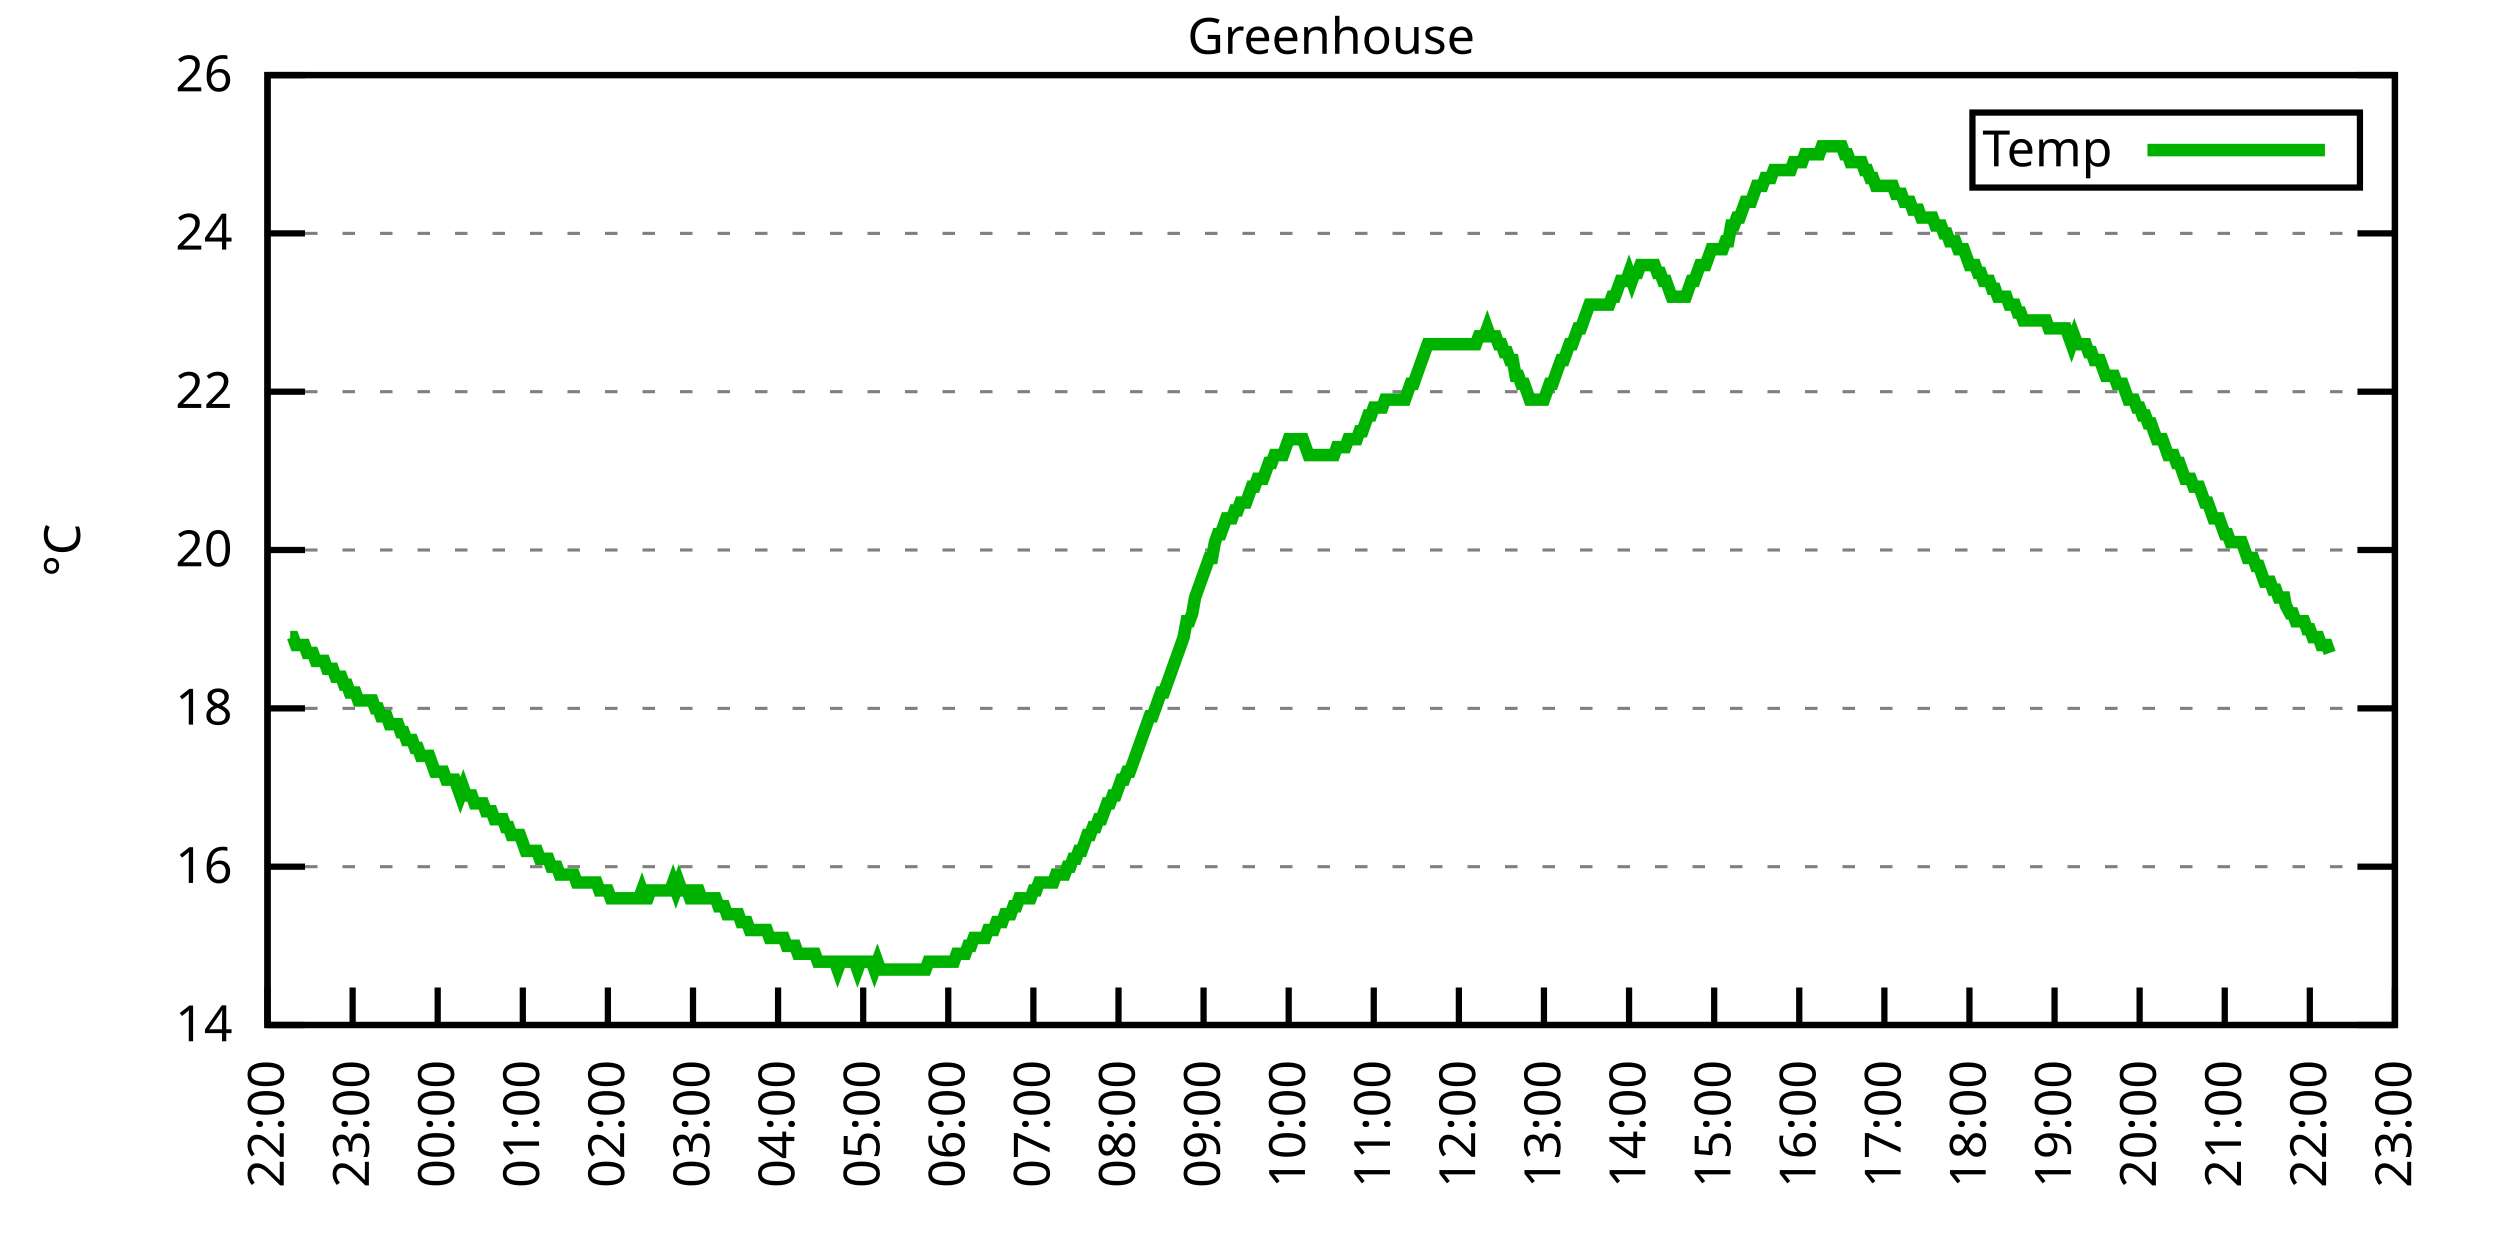
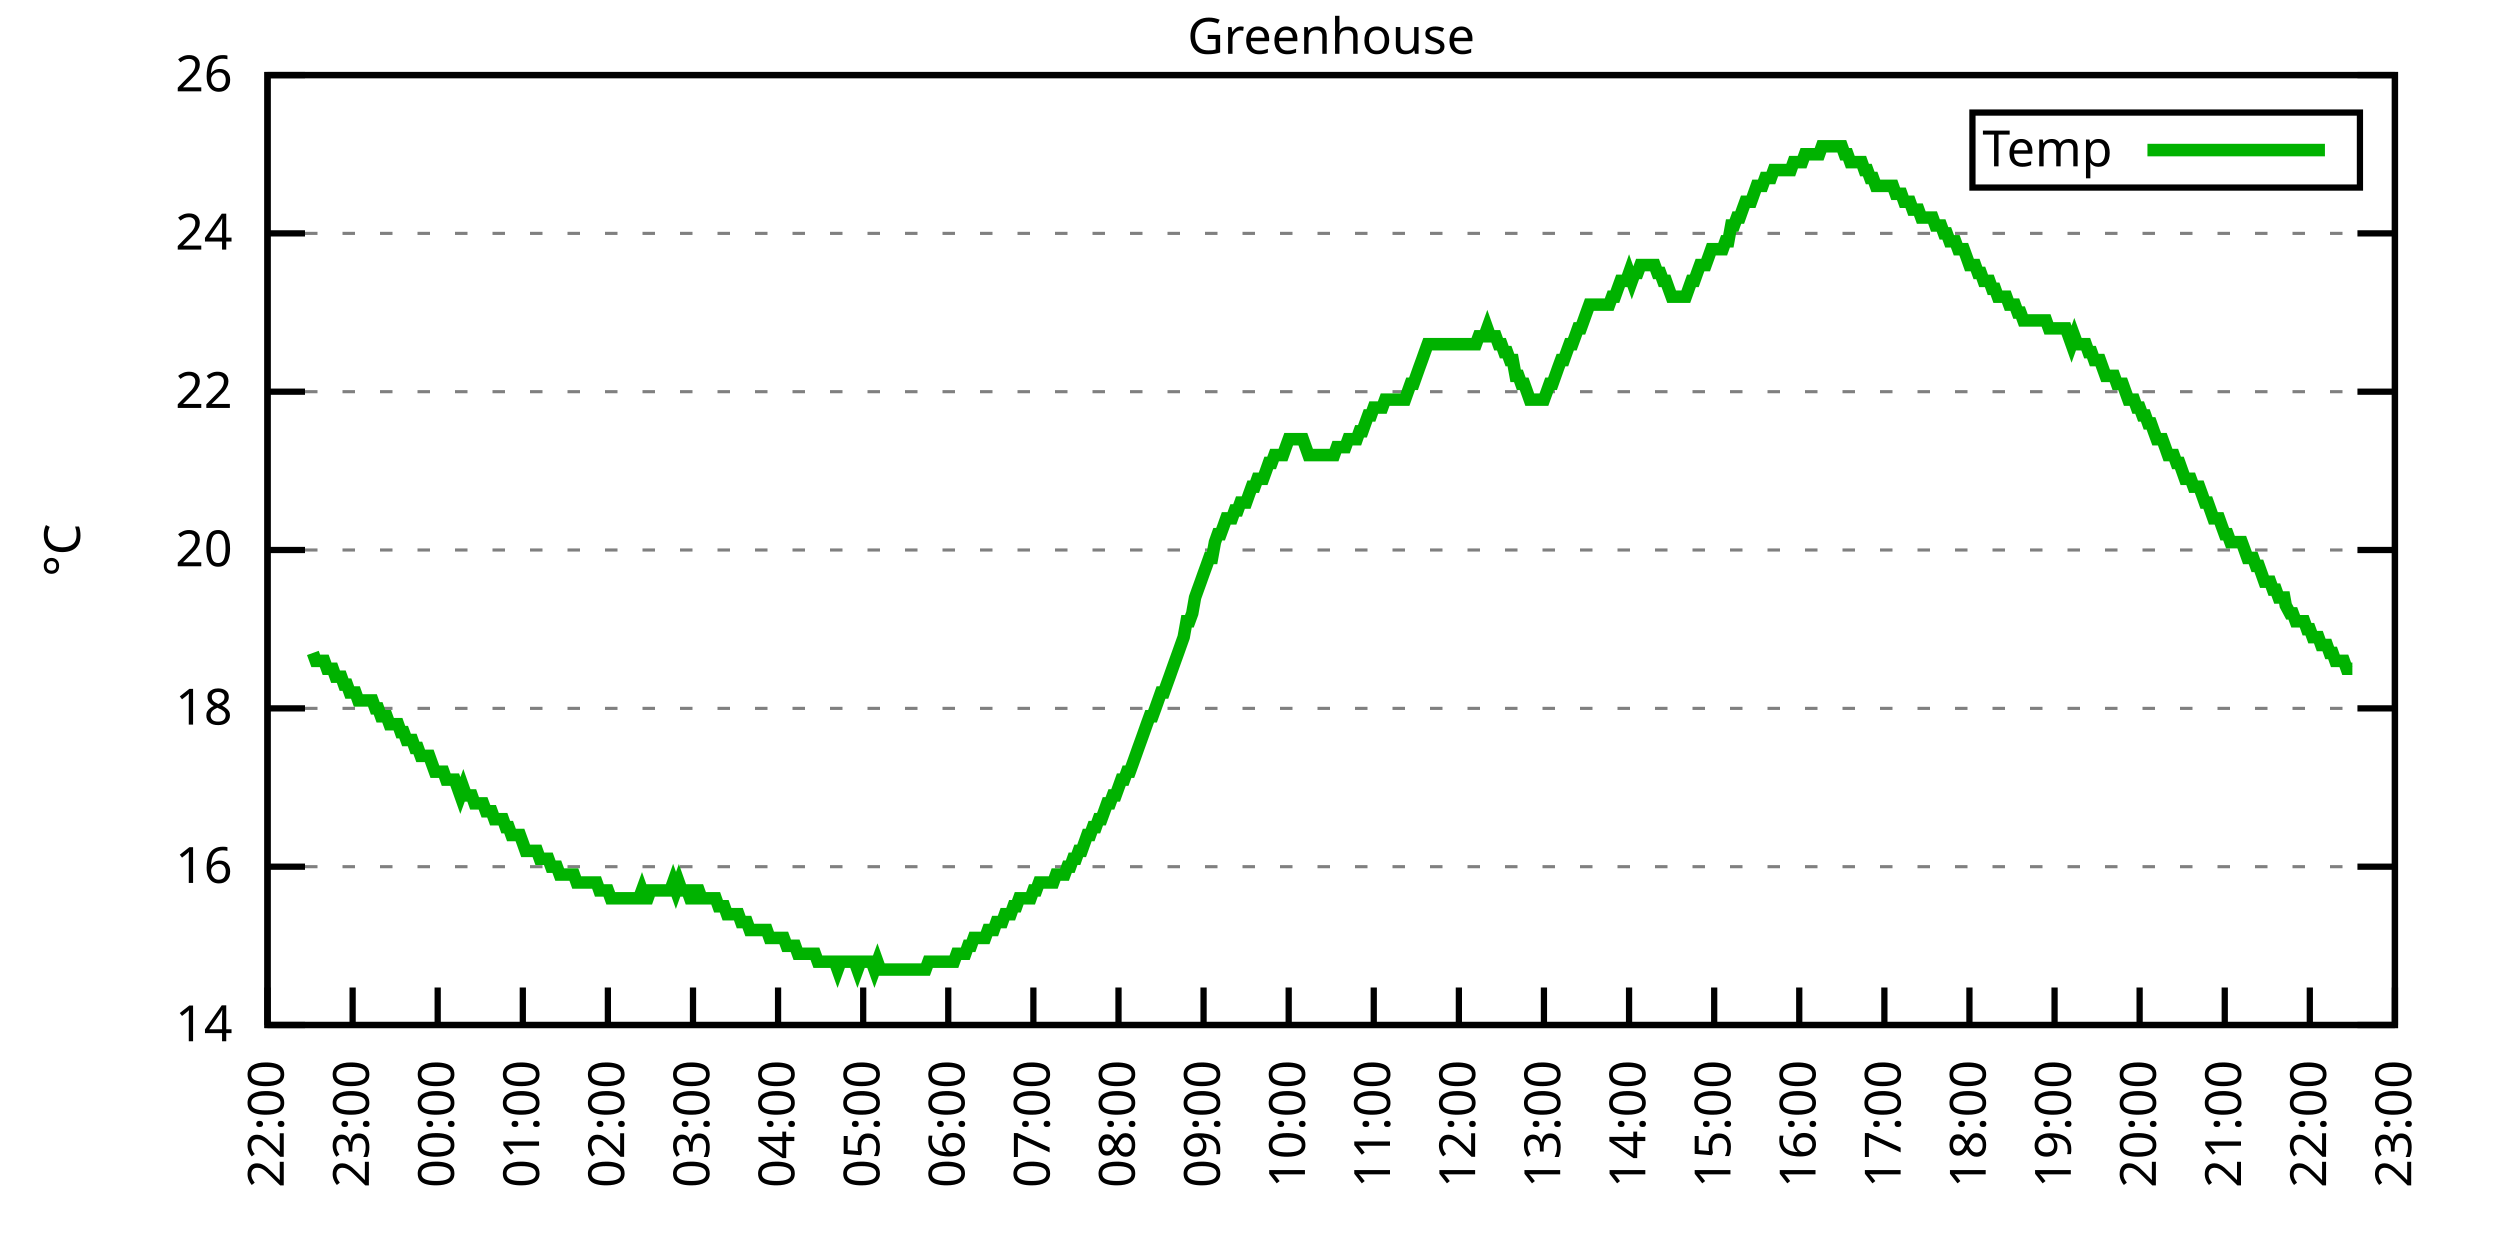
<svg xmlns="http://www.w3.org/2000/svg" xmlns:xlink="http://www.w3.org/1999/xlink" width="400" height="200" viewBox="0 0 400 200">
  <g id="gnuplot_canvas">
    <rect x="0" y="0" width="400" height="200" fill="none" />
    <defs>
      <circle id="gpDot" r="0.5" stroke-width="0.5" stroke="currentColor" />
      <path id="gpPt0" stroke-width="0.333" stroke="currentColor" d="M-1,0 h2 M0,-1 v2" />
      <path id="gpPt1" stroke-width="0.333" stroke="currentColor" d="M-1,-1 L1,1 M1,-1 L-1,1" />
      <path id="gpPt2" stroke-width="0.333" stroke="currentColor" d="M-1,0 L1,0 M0,-1 L0,1 M-1,-1 L1,1 M-1,1 L1,-1" />
      <rect id="gpPt3" stroke-width="0.333" stroke="currentColor" x="-1" y="-1" width="2" height="2" />
      <rect id="gpPt4" stroke-width="0.333" stroke="currentColor" fill="currentColor" x="-1" y="-1" width="2" height="2" />
      <circle id="gpPt5" stroke-width="0.333" stroke="currentColor" cx="0" cy="0" r="1" />
      <use xlink:href="#gpPt5" id="gpPt6" fill="currentColor" stroke="none" />
      <path id="gpPt7" stroke-width="0.333" stroke="currentColor" d="M0,-1.33 L-1.33,0.67 L1.33,0.67 z" />
      <use xlink:href="#gpPt7" id="gpPt8" fill="currentColor" stroke="none" />
      <use xlink:href="#gpPt7" id="gpPt9" stroke="currentColor" transform="rotate(180)" />
      <use xlink:href="#gpPt9" id="gpPt10" fill="currentColor" stroke="none" />
      <use xlink:href="#gpPt3" id="gpPt11" stroke="currentColor" transform="rotate(45)" />
      <use xlink:href="#gpPt11" id="gpPt12" fill="currentColor" stroke="none" />
      <path id="gpPt13" stroke-width="0.333" stroke="currentColor" d="M0,1.330 L1.265,0.411 L0.782,-1.067 L-0.782,-1.076 L-1.265,0.411 z" />
      <use xlink:href="#gpPt13" id="gpPt14" fill="currentColor" stroke="none" />
      <filter id="textbox" filterUnits="objectBoundingBox" x="0" y="0" height="1" width="1">
        <feFlood flood-color="white" flood-opacity="1" result="bgnd" />
        <feComposite in="SourceGraphic" in2="bgnd" operator="atop" />
      </filter>
      <filter id="greybox" filterUnits="objectBoundingBox" x="0" y="0" height="1" width="1">
        <feFlood flood-color="lightgrey" flood-opacity="1" result="grey" />
        <feComposite in="SourceGraphic" in2="grey" operator="atop" />
      </filter>
    </defs>
    <g fill="none" color="white" stroke="currentColor" stroke-width="1.00" stroke-linecap="butt" stroke-linejoin="miter">
</g>
    <g fill="none" color="black" stroke="currentColor" stroke-width="1.00" stroke-linecap="butt" stroke-linejoin="miter">
      <g stroke="none" shape-rendering="crispEdges">
        <polygon fill="rgb(255, 255, 255)" points="42.80,164.00 383.18,164.00 383.18,12.02 42.80,12.02 " />
      </g>
    </g>
    <g fill="none" color="black" stroke="currentColor" stroke-width="1.00" stroke-linecap="butt" stroke-linejoin="miter">
</g>
    <g fill="none" color="black" stroke="black" stroke-width="0.50" stroke-linecap="butt" stroke-linejoin="miter">
</g>
    <g fill="none" color="gray" stroke="currentColor" stroke-width="0.50" stroke-linecap="butt" stroke-linejoin="miter">
      <path stroke="gray" stroke-dasharray="2,4" class="gridline" d="M42.80,164.00 L383.19,164.00  " />
    </g>
    <g fill="none" color="gray" stroke="gray" stroke-width="1.00" stroke-linecap="butt" stroke-linejoin="miter">
</g>
    <g fill="none" color="black" stroke="currentColor" stroke-width="1.00" stroke-linecap="butt" stroke-linejoin="miter">
      <path stroke="black" d="M42.80,164.00 L48.80,164.00 M383.19,164.00 L377.19,164.00  " />
      <g transform="translate(37.20,166.60)" stroke="none" fill="black" font-family="Sans" font-size="8.00" text-anchor="end">
        <text>
          <tspan font-family="Sans"> 14</tspan>
        </text>
      </g>
    </g>
    <g fill="none" color="black" stroke="currentColor" stroke-width="1.00" stroke-linecap="butt" stroke-linejoin="miter">
</g>
    <g fill="none" color="black" stroke="black" stroke-width="0.50" stroke-linecap="butt" stroke-linejoin="miter">
</g>
    <g fill="none" color="gray" stroke="currentColor" stroke-width="0.50" stroke-linecap="butt" stroke-linejoin="miter">
      <path stroke="gray" stroke-dasharray="2,4" class="gridline" d="M42.80,138.67 L383.19,138.67  " />
    </g>
    <g fill="none" color="gray" stroke="gray" stroke-width="1.00" stroke-linecap="butt" stroke-linejoin="miter">
</g>
    <g fill="none" color="black" stroke="currentColor" stroke-width="1.00" stroke-linecap="butt" stroke-linejoin="miter">
      <path stroke="black" d="M42.80,138.67 L48.80,138.67 M383.19,138.67 L377.19,138.67  " />
      <g transform="translate(37.20,141.27)" stroke="none" fill="black" font-family="Sans" font-size="8.00" text-anchor="end">
        <text>
          <tspan font-family="Sans"> 16</tspan>
        </text>
      </g>
    </g>
    <g fill="none" color="black" stroke="currentColor" stroke-width="1.00" stroke-linecap="butt" stroke-linejoin="miter">
</g>
    <g fill="none" color="black" stroke="black" stroke-width="0.50" stroke-linecap="butt" stroke-linejoin="miter">
</g>
    <g fill="none" color="gray" stroke="currentColor" stroke-width="0.50" stroke-linecap="butt" stroke-linejoin="miter">
      <path stroke="gray" stroke-dasharray="2,4" class="gridline" d="M42.80,113.34 L383.19,113.34  " />
    </g>
    <g fill="none" color="gray" stroke="gray" stroke-width="1.00" stroke-linecap="butt" stroke-linejoin="miter">
</g>
    <g fill="none" color="black" stroke="currentColor" stroke-width="1.00" stroke-linecap="butt" stroke-linejoin="miter">
      <path stroke="black" d="M42.80,113.34 L48.80,113.34 M383.19,113.34 L377.19,113.34  " />
      <g transform="translate(37.20,115.94)" stroke="none" fill="black" font-family="Sans" font-size="8.00" text-anchor="end">
        <text>
          <tspan font-family="Sans"> 18</tspan>
        </text>
      </g>
    </g>
    <g fill="none" color="black" stroke="currentColor" stroke-width="1.00" stroke-linecap="butt" stroke-linejoin="miter">
</g>
    <g fill="none" color="black" stroke="black" stroke-width="0.50" stroke-linecap="butt" stroke-linejoin="miter">
</g>
    <g fill="none" color="gray" stroke="currentColor" stroke-width="0.50" stroke-linecap="butt" stroke-linejoin="miter">
      <path stroke="gray" stroke-dasharray="2,4" class="gridline" d="M42.80,88.00 L383.19,88.00  " />
    </g>
    <g fill="none" color="gray" stroke="gray" stroke-width="1.00" stroke-linecap="butt" stroke-linejoin="miter">
</g>
    <g fill="none" color="black" stroke="currentColor" stroke-width="1.00" stroke-linecap="butt" stroke-linejoin="miter">
      <path stroke="black" d="M42.80,88.00 L48.80,88.00 M383.19,88.00 L377.19,88.00  " />
      <g transform="translate(37.20,90.60)" stroke="none" fill="black" font-family="Sans" font-size="8.00" text-anchor="end">
        <text>
          <tspan font-family="Sans"> 20</tspan>
        </text>
      </g>
    </g>
    <g fill="none" color="black" stroke="currentColor" stroke-width="1.00" stroke-linecap="butt" stroke-linejoin="miter">
</g>
    <g fill="none" color="black" stroke="black" stroke-width="0.50" stroke-linecap="butt" stroke-linejoin="miter">
</g>
    <g fill="none" color="gray" stroke="currentColor" stroke-width="0.50" stroke-linecap="butt" stroke-linejoin="miter">
      <path stroke="gray" stroke-dasharray="2,4" class="gridline" d="M42.80,62.67 L383.19,62.67  " />
    </g>
    <g fill="none" color="gray" stroke="gray" stroke-width="1.00" stroke-linecap="butt" stroke-linejoin="miter">
</g>
    <g fill="none" color="black" stroke="currentColor" stroke-width="1.00" stroke-linecap="butt" stroke-linejoin="miter">
      <path stroke="black" d="M42.80,62.67 L48.80,62.67 M383.19,62.67 L377.19,62.67  " />
      <g transform="translate(37.20,65.27)" stroke="none" fill="black" font-family="Sans" font-size="8.00" text-anchor="end">
        <text>
          <tspan font-family="Sans"> 22</tspan>
        </text>
      </g>
    </g>
    <g fill="none" color="black" stroke="currentColor" stroke-width="1.00" stroke-linecap="butt" stroke-linejoin="miter">
</g>
    <g fill="none" color="black" stroke="black" stroke-width="0.50" stroke-linecap="butt" stroke-linejoin="miter">
</g>
    <g fill="none" color="gray" stroke="currentColor" stroke-width="0.50" stroke-linecap="butt" stroke-linejoin="miter">
      <path stroke="gray" stroke-dasharray="2,4" class="gridline" d="M42.80,37.34 L383.19,37.34  " />
    </g>
    <g fill="none" color="gray" stroke="gray" stroke-width="1.00" stroke-linecap="butt" stroke-linejoin="miter">
</g>
    <g fill="none" color="black" stroke="currentColor" stroke-width="1.00" stroke-linecap="butt" stroke-linejoin="miter">
      <path stroke="black" d="M42.80,37.34 L48.80,37.34 M383.19,37.34 L377.19,37.34  " />
      <g transform="translate(37.20,39.94)" stroke="none" fill="black" font-family="Sans" font-size="8.00" text-anchor="end">
        <text>
          <tspan font-family="Sans"> 24</tspan>
        </text>
      </g>
    </g>
    <g fill="none" color="black" stroke="currentColor" stroke-width="1.00" stroke-linecap="butt" stroke-linejoin="miter">
</g>
    <g fill="none" color="black" stroke="black" stroke-width="0.50" stroke-linecap="butt" stroke-linejoin="miter">
</g>
    <g fill="none" color="gray" stroke="currentColor" stroke-width="0.50" stroke-linecap="butt" stroke-linejoin="miter">
      <path stroke="gray" stroke-dasharray="2,4" class="gridline" d="M42.80,12.01 L383.19,12.01  " />
    </g>
    <g fill="none" color="gray" stroke="gray" stroke-width="1.00" stroke-linecap="butt" stroke-linejoin="miter">
</g>
    <g fill="none" color="black" stroke="currentColor" stroke-width="1.00" stroke-linecap="butt" stroke-linejoin="miter">
      <path stroke="black" d="M42.80,12.01 L48.80,12.01 M383.19,12.01 L377.19,12.01  " />
      <g transform="translate(37.20,14.61)" stroke="none" fill="black" font-family="Sans" font-size="8.00" text-anchor="end">
        <text>
          <tspan font-family="Sans"> 26</tspan>
        </text>
      </g>
    </g>
    <g fill="none" color="black" stroke="currentColor" stroke-width="1.00" stroke-linecap="butt" stroke-linejoin="miter">
      <path stroke="black" d="M42.80,164.00 L42.80,158.00  " />
      <g transform="translate(45.40,169.60) rotate(270.00)" stroke="none" fill="black" font-family="Sans" font-size="8.00" text-anchor="end">
        <text>
          <tspan font-family="Sans">22:00</tspan>
        </text>
      </g>
    </g>
    <g fill="none" color="black" stroke="currentColor" stroke-width="1.00" stroke-linecap="butt" stroke-linejoin="miter">
      <path stroke="black" d="M56.42,164.00 L56.42,158.00  " />
      <g transform="translate(59.02,169.60) rotate(270.00)" stroke="none" fill="black" font-family="Sans" font-size="8.00" text-anchor="end">
        <text>
          <tspan font-family="Sans">23:00</tspan>
        </text>
      </g>
    </g>
    <g fill="none" color="black" stroke="currentColor" stroke-width="1.00" stroke-linecap="butt" stroke-linejoin="miter">
      <path stroke="black" d="M70.03,164.00 L70.03,158.00  " />
      <g transform="translate(72.63,169.60) rotate(270.00)" stroke="none" fill="black" font-family="Sans" font-size="8.00" text-anchor="end">
        <text>
          <tspan font-family="Sans">00:00</tspan>
        </text>
      </g>
    </g>
    <g fill="none" color="black" stroke="currentColor" stroke-width="1.00" stroke-linecap="butt" stroke-linejoin="miter">
      <path stroke="black" d="M83.65,164.00 L83.65,158.00  " />
      <g transform="translate(86.25,169.60) rotate(270.00)" stroke="none" fill="black" font-family="Sans" font-size="8.00" text-anchor="end">
        <text>
          <tspan font-family="Sans">01:00</tspan>
        </text>
      </g>
    </g>
    <g fill="none" color="black" stroke="currentColor" stroke-width="1.00" stroke-linecap="butt" stroke-linejoin="miter">
      <path stroke="black" d="M97.26,164.00 L97.26,158.00  " />
      <g transform="translate(99.86,169.60) rotate(270.00)" stroke="none" fill="black" font-family="Sans" font-size="8.00" text-anchor="end">
        <text>
          <tspan font-family="Sans">02:00</tspan>
        </text>
      </g>
    </g>
    <g fill="none" color="black" stroke="currentColor" stroke-width="1.00" stroke-linecap="butt" stroke-linejoin="miter">
      <path stroke="black" d="M110.88,164.00 L110.88,158.00  " />
      <g transform="translate(113.48,169.60) rotate(270.00)" stroke="none" fill="black" font-family="Sans" font-size="8.00" text-anchor="end">
        <text>
          <tspan font-family="Sans">03:00</tspan>
        </text>
      </g>
    </g>
    <g fill="none" color="black" stroke="currentColor" stroke-width="1.00" stroke-linecap="butt" stroke-linejoin="miter">
      <path stroke="black" d="M124.49,164.00 L124.49,158.00  " />
      <g transform="translate(127.09,169.60) rotate(270.00)" stroke="none" fill="black" font-family="Sans" font-size="8.00" text-anchor="end">
        <text>
          <tspan font-family="Sans">04:00</tspan>
        </text>
      </g>
    </g>
    <g fill="none" color="black" stroke="currentColor" stroke-width="1.00" stroke-linecap="butt" stroke-linejoin="miter">
      <path stroke="black" d="M138.11,164.00 L138.11,158.00  " />
      <g transform="translate(140.71,169.60) rotate(270.00)" stroke="none" fill="black" font-family="Sans" font-size="8.00" text-anchor="end">
        <text>
          <tspan font-family="Sans">05:00</tspan>
        </text>
      </g>
    </g>
    <g fill="none" color="black" stroke="currentColor" stroke-width="1.00" stroke-linecap="butt" stroke-linejoin="miter">
      <path stroke="black" d="M151.72,164.00 L151.72,158.00  " />
      <g transform="translate(154.32,169.60) rotate(270.00)" stroke="none" fill="black" font-family="Sans" font-size="8.00" text-anchor="end">
        <text>
          <tspan font-family="Sans">06:00</tspan>
        </text>
      </g>
    </g>
    <g fill="none" color="black" stroke="currentColor" stroke-width="1.00" stroke-linecap="butt" stroke-linejoin="miter">
      <path stroke="black" d="M165.34,164.00 L165.34,158.00  " />
      <g transform="translate(167.94,169.60) rotate(270.00)" stroke="none" fill="black" font-family="Sans" font-size="8.00" text-anchor="end">
        <text>
          <tspan font-family="Sans">07:00</tspan>
        </text>
      </g>
    </g>
    <g fill="none" color="black" stroke="currentColor" stroke-width="1.00" stroke-linecap="butt" stroke-linejoin="miter">
      <path stroke="black" d="M178.96,164.00 L178.96,158.00  " />
      <g transform="translate(181.56,169.60) rotate(270.00)" stroke="none" fill="black" font-family="Sans" font-size="8.00" text-anchor="end">
        <text>
          <tspan font-family="Sans">08:00</tspan>
        </text>
      </g>
    </g>
    <g fill="none" color="black" stroke="currentColor" stroke-width="1.00" stroke-linecap="butt" stroke-linejoin="miter">
      <path stroke="black" d="M192.57,164.00 L192.57,158.00  " />
      <g transform="translate(195.17,169.60) rotate(270.00)" stroke="none" fill="black" font-family="Sans" font-size="8.00" text-anchor="end">
        <text>
          <tspan font-family="Sans">09:00</tspan>
        </text>
      </g>
    </g>
    <g fill="none" color="black" stroke="currentColor" stroke-width="1.00" stroke-linecap="butt" stroke-linejoin="miter">
      <path stroke="black" d="M206.19,164.00 L206.19,158.00  " />
      <g transform="translate(208.79,169.60) rotate(270.00)" stroke="none" fill="black" font-family="Sans" font-size="8.00" text-anchor="end">
        <text>
          <tspan font-family="Sans">10:00</tspan>
        </text>
      </g>
    </g>
    <g fill="none" color="black" stroke="currentColor" stroke-width="1.00" stroke-linecap="butt" stroke-linejoin="miter">
      <path stroke="black" d="M219.80,164.00 L219.80,158.00  " />
      <g transform="translate(222.40,169.60) rotate(270.00)" stroke="none" fill="black" font-family="Sans" font-size="8.00" text-anchor="end">
        <text>
          <tspan font-family="Sans">11:00</tspan>
        </text>
      </g>
    </g>
    <g fill="none" color="black" stroke="currentColor" stroke-width="1.00" stroke-linecap="butt" stroke-linejoin="miter">
      <path stroke="black" d="M233.42,164.00 L233.42,158.00  " />
      <g transform="translate(236.02,169.60) rotate(270.00)" stroke="none" fill="black" font-family="Sans" font-size="8.00" text-anchor="end">
        <text>
          <tspan font-family="Sans">12:00</tspan>
        </text>
      </g>
    </g>
    <g fill="none" color="black" stroke="currentColor" stroke-width="1.00" stroke-linecap="butt" stroke-linejoin="miter">
      <path stroke="black" d="M247.03,164.00 L247.03,158.00  " />
      <g transform="translate(249.63,169.60) rotate(270.00)" stroke="none" fill="black" font-family="Sans" font-size="8.00" text-anchor="end">
        <text>
          <tspan font-family="Sans">13:00</tspan>
        </text>
      </g>
    </g>
    <g fill="none" color="black" stroke="currentColor" stroke-width="1.00" stroke-linecap="butt" stroke-linejoin="miter">
      <path stroke="black" d="M260.65,164.00 L260.65,158.00  " />
      <g transform="translate(263.25,169.60) rotate(270.00)" stroke="none" fill="black" font-family="Sans" font-size="8.00" text-anchor="end">
        <text>
          <tspan font-family="Sans">14:00</tspan>
        </text>
      </g>
    </g>
    <g fill="none" color="black" stroke="currentColor" stroke-width="1.00" stroke-linecap="butt" stroke-linejoin="miter">
      <path stroke="black" d="M274.27,164.00 L274.27,158.00  " />
      <g transform="translate(276.87,169.60) rotate(270.00)" stroke="none" fill="black" font-family="Sans" font-size="8.00" text-anchor="end">
        <text>
          <tspan font-family="Sans">15:00</tspan>
        </text>
      </g>
    </g>
    <g fill="none" color="black" stroke="currentColor" stroke-width="1.00" stroke-linecap="butt" stroke-linejoin="miter">
      <path stroke="black" d="M287.88,164.00 L287.88,158.00  " />
      <g transform="translate(290.48,169.60) rotate(270.00)" stroke="none" fill="black" font-family="Sans" font-size="8.00" text-anchor="end">
        <text>
          <tspan font-family="Sans">16:00</tspan>
        </text>
      </g>
    </g>
    <g fill="none" color="black" stroke="currentColor" stroke-width="1.00" stroke-linecap="butt" stroke-linejoin="miter">
      <path stroke="black" d="M301.50,164.00 L301.50,158.00  " />
      <g transform="translate(304.10,169.60) rotate(270.00)" stroke="none" fill="black" font-family="Sans" font-size="8.00" text-anchor="end">
        <text>
          <tspan font-family="Sans">17:00</tspan>
        </text>
      </g>
    </g>
    <g fill="none" color="black" stroke="currentColor" stroke-width="1.00" stroke-linecap="butt" stroke-linejoin="miter">
      <path stroke="black" d="M315.11,164.00 L315.11,158.00  " />
      <g transform="translate(317.71,169.60) rotate(270.00)" stroke="none" fill="black" font-family="Sans" font-size="8.00" text-anchor="end">
        <text>
          <tspan font-family="Sans">18:00</tspan>
        </text>
      </g>
    </g>
    <g fill="none" color="black" stroke="currentColor" stroke-width="1.00" stroke-linecap="butt" stroke-linejoin="miter">
      <path stroke="black" d="M328.73,164.00 L328.73,158.00  " />
      <g transform="translate(331.33,169.60) rotate(270.00)" stroke="none" fill="black" font-family="Sans" font-size="8.00" text-anchor="end">
        <text>
          <tspan font-family="Sans">19:00</tspan>
        </text>
      </g>
    </g>
    <g fill="none" color="black" stroke="currentColor" stroke-width="1.00" stroke-linecap="butt" stroke-linejoin="miter">
      <path stroke="black" d="M342.34,164.00 L342.34,158.00  " />
      <g transform="translate(344.94,169.60) rotate(270.00)" stroke="none" fill="black" font-family="Sans" font-size="8.00" text-anchor="end">
        <text>
          <tspan font-family="Sans">20:00</tspan>
        </text>
      </g>
    </g>
    <g fill="none" color="black" stroke="currentColor" stroke-width="1.00" stroke-linecap="butt" stroke-linejoin="miter">
      <path stroke="black" d="M355.96,164.00 L355.96,158.00  " />
      <g transform="translate(358.56,169.60) rotate(270.00)" stroke="none" fill="black" font-family="Sans" font-size="8.00" text-anchor="end">
        <text>
          <tspan font-family="Sans">21:00</tspan>
        </text>
      </g>
    </g>
    <g fill="none" color="black" stroke="currentColor" stroke-width="1.00" stroke-linecap="butt" stroke-linejoin="miter">
      <path stroke="black" d="M369.57,164.00 L369.57,158.00  " />
      <g transform="translate(372.17,169.60) rotate(270.00)" stroke="none" fill="black" font-family="Sans" font-size="8.00" text-anchor="end">
        <text>
          <tspan font-family="Sans">22:00</tspan>
        </text>
      </g>
    </g>
    <g fill="none" color="black" stroke="currentColor" stroke-width="1.00" stroke-linecap="butt" stroke-linejoin="miter">
      <path stroke="black" d="M383.19,164.00 L383.19,158.00  " />
      <g transform="translate(385.79,169.60) rotate(270.00)" stroke="none" fill="black" font-family="Sans" font-size="8.00" text-anchor="end">
        <text>
          <tspan font-family="Sans">23:00</tspan>
        </text>
      </g>
    </g>
    <g fill="none" color="black" stroke="currentColor" stroke-width="1.00" stroke-linecap="butt" stroke-linejoin="miter">
</g>
    <g fill="none" color="black" stroke="currentColor" stroke-width="1.00" stroke-linecap="butt" stroke-linejoin="miter">
      <path stroke="black" d="M42.80,12.01 L42.80,164.00 L383.19,164.00 L383.19,12.01 L42.80,12.01 Z  " />
    </g>
    <g fill="none" color="black" stroke="currentColor" stroke-width="1.00" stroke-linecap="butt" stroke-linejoin="miter">
</g>
    <g fill="none" color="black" stroke="currentColor" stroke-width="1.00" stroke-linecap="butt" stroke-linejoin="miter">
      <path stroke="black" d="M315.59,30.01 L315.59,18.01 L377.59,18.01 L377.59,30.01 L315.59,30.01 Z  " />
    </g>
    <g id="Greenhouse_plot_1">
      <g fill="none" color="white" stroke="black" stroke-width="2.00" stroke-linecap="butt" stroke-linejoin="miter">
</g>
      <g fill="none" color="black" stroke="currentColor" stroke-width="2.00" stroke-linecap="butt" stroke-linejoin="miter">
        <g transform="translate(337.99,26.61)" stroke="none" fill="black" font-family="Sans" font-size="8.00" text-anchor="end">
          <text>
            <tspan font-family="Sans">Temp</tspan>
          </text>
        </g>
      </g>
      <g fill="none" color="black" stroke="currentColor" stroke-width="2.00" stroke-linecap="butt" stroke-linejoin="miter">
-         <path stroke="rgb(  0, 178,   0)" d="M343.59,24.01 L371.99,24.01 M46.43,101.94 L46.88,101.94 L47.34,103.20 L47.79,103.20 L48.25,103.20 L48.70,103.20   L49.15,104.47 L49.61,104.47 L50.06,104.47 L50.52,105.74 L50.97,105.74 L51.42,105.74 L51.88,105.74 L52.33,107.00   L52.78,107.00 L53.24,107.00 L53.69,108.27 L54.15,108.27 L54.60,108.27 L55.05,109.54 L55.51,109.54 L55.96,110.80   L56.42,110.80 L56.87,110.80 L57.32,112.07 L57.78,112.07 L58.23,112.07 L58.68,112.07 L59.14,112.07 L59.59,112.07   L60.05,113.34 L60.50,113.34 L60.95,114.60 L61.41,114.60 L61.86,114.60 L62.32,115.87 L62.77,115.87 L63.22,115.87   L63.68,115.87 L64.13,117.14 L64.58,117.14 L65.04,118.40 L65.49,118.40 L65.95,118.40 L66.40,119.67 L66.85,119.67   L67.31,120.94 L67.76,120.94 L68.22,120.94 L68.67,120.94 L69.12,122.20 L69.58,123.47 L70.03,123.47 L70.49,123.47   L70.94,123.47 L71.39,124.74 L71.85,124.74 L72.30,124.74 L72.75,124.74 L73.21,126.00 L73.66,127.27 L74.12,126.00   L74.57,127.27 L75.02,127.27 L75.48,127.27 L75.93,128.54 L76.39,128.54 L76.84,128.54 L77.29,128.54 L77.75,129.80   L78.20,129.80 L78.65,129.80 L79.11,131.07 L79.56,131.07 L80.02,131.07 L80.47,131.07 L80.92,132.34 L81.38,132.34   L81.83,133.60 L82.29,133.60 L82.74,133.60 L83.19,133.60 L83.65,134.87 L84.10,136.14 L84.55,136.14 L85.01,136.14   L85.46,136.14 L85.92,136.14 L86.37,137.40 L86.82,137.40 L87.28,137.40 L87.73,137.40 L88.19,138.67 L88.64,138.67   L89.09,138.67 L89.55,139.93 L90.00,139.93 L90.45,139.93 L90.91,139.93 L91.36,139.93 L91.82,139.93 L92.27,141.20   L92.72,141.20 L93.18,141.20 L93.63,141.20 L94.09,141.20 L94.54,141.20 L94.99,141.20 L95.45,141.20 L95.90,142.47   L96.35,142.47 L96.81,142.47 L97.26,142.47 L97.72,143.73 L98.17,143.73 L98.62,143.73 L99.08,143.73 L99.53,143.73   L99.99,143.73 L100.44,143.73 L100.89,143.73 L101.35,143.73 L101.80,143.73 L102.25,143.73 L102.71,142.47 L103.16,143.73   L103.62,143.73 L104.07,142.47 L104.52,142.47 L104.98,142.47 L105.43,142.47 L105.89,142.47 L106.34,142.47 L106.79,142.47   L107.25,142.47 L107.70,141.20 L108.15,142.47 L108.61,141.20 L109.06,142.47 L109.52,142.47 L109.97,142.47 L110.42,143.73   L110.88,143.73 L111.33,142.47 L111.79,142.47 L112.24,143.73 L112.69,143.73 L113.15,143.73 L113.60,143.73 L114.05,143.73   L114.51,143.73 L114.96,145.00 L115.42,145.00 L115.87,145.00 L116.32,146.27 L116.78,146.27 L117.23,146.27 L117.69,146.27   L118.14,146.27 L118.59,147.53 L119.05,147.53 L119.50,147.53 L119.96,148.80 L120.41,148.80 L120.86,148.80 L121.32,148.80   L121.77,148.80 L122.22,148.80 L122.68,148.80 L123.13,150.07 L123.59,150.07 L124.04,150.07 L124.49,150.07 L124.95,150.07   L125.40,150.07 L125.86,151.33 L126.31,151.33 L126.76,151.33 L127.22,151.33 L127.67,152.60 L128.12,152.60 L128.58,152.60   L129.03,152.60 L129.49,152.60 L129.94,152.60 L130.39,152.60 L130.85,153.87 L131.30,153.87 L131.76,153.87 L132.21,153.87   L132.66,153.87 L133.12,153.87 L133.57,153.87 L134.02,155.13 L134.48,153.87 L134.93,153.87 L135.39,153.87 L135.84,153.87   L136.29,153.87 L136.75,153.87 L137.20,155.13 L137.66,153.87 L138.11,153.87 L138.56,153.87 L139.02,153.87 L139.47,153.87   L139.92,155.13 L140.38,153.87 L140.83,155.13 L141.29,155.13 L141.74,155.13 L142.19,155.13 L142.65,155.13 L143.10,155.13   L143.56,155.13 L144.01,155.13 L144.46,155.13 L144.92,155.13 L145.37,155.13 L145.82,155.13 L146.28,155.13 L146.73,155.13   L147.19,155.13 L147.64,155.13 L148.09,155.13 L148.55,153.87 L149.00,153.87 L149.46,153.87 L149.91,153.87 L150.36,153.87   L150.82,153.87 L151.27,153.87 L151.72,153.87 L152.18,153.87 L152.63,153.87 L153.09,152.60 L153.54,152.60 L153.99,152.60   L154.45,152.60 L154.90,151.33 L155.36,151.33 L155.81,150.07 L156.26,150.07 L156.72,150.07 L157.17,150.07 L157.62,150.07   L158.08,148.80 L158.53,148.80 L158.99,148.80 L159.44,147.53 L159.89,147.53 L160.35,147.53 L160.80,146.27 L161.26,146.27   L161.71,146.27 L162.16,145.00 L162.62,145.00 L163.07,143.73 L163.52,143.73 L163.98,143.73 L164.43,143.73 L164.89,143.73   L165.34,142.47 L165.79,142.47 L166.25,141.20 L166.70,141.20 L167.16,141.20 L167.61,141.20 L168.06,141.20 L168.52,141.20   L168.97,139.93 L169.43,139.93 L169.88,139.93 L170.33,139.93 L170.79,138.67 L171.24,138.67 L171.69,137.40 L172.15,137.40   L172.60,136.14 L173.06,136.14 L173.51,134.87 L173.96,133.60 L174.42,133.60 L174.87,132.34 L175.33,132.34 L175.78,131.07   L176.23,131.07 L176.69,129.80 L177.14,128.54 L177.59,128.54 L178.05,127.27 L178.50,127.27 L178.96,126.00 L179.41,124.74   L179.86,124.74 L180.32,123.47 L180.77,123.47 L181.23,122.20 L181.68,120.94 L182.13,119.67 L182.59,118.40 L183.04,117.14   L183.49,115.87 L183.95,114.60 L184.40,114.60 L184.86,113.34 L185.31,112.07 L185.76,110.80 L186.22,110.80 L186.67,109.54   L187.13,108.27 L187.58,107.00 L188.03,105.74 L188.49,104.47 L188.94,103.20 L189.39,101.94 L189.85,99.40 L190.30,99.40   L190.76,98.14 L191.21,95.60 L191.66,94.34 L192.12,93.07 L192.57,91.80 L193.03,90.54 L193.48,89.27 L193.93,89.27   L194.39,86.74 L194.84,85.47 L195.29,85.47 L195.75,84.21 L196.20,82.94 L196.66,82.94 L197.11,82.94 L197.56,81.67   L198.02,81.67 L198.47,80.41 L198.93,80.41 L199.38,80.41 L199.83,79.14 L200.29,77.87 L200.74,77.87 L201.19,76.61   L201.65,76.61 L202.10,76.61 L202.56,75.34 L203.01,74.07 L203.46,74.07 L203.92,72.81 L204.37,72.81 L204.83,72.81   L205.28,72.81 L205.73,71.54 L206.19,70.27 L206.64,70.27 L207.09,70.27 L207.55,70.27 L208.00,70.27 L208.46,70.27   L208.91,71.54 L209.36,72.81 L209.82,72.81 L210.27,72.81 L210.73,72.81 L211.18,72.81 L211.63,72.81 L212.09,72.81   L212.54,72.81 L213.00,72.81 L213.45,72.81 L213.90,71.54 L214.36,71.54 L214.81,71.54 L215.26,71.54 L215.72,70.27   L216.17,70.27 L216.63,70.27 L217.08,70.27 L217.53,69.01 L217.99,69.01 L218.44,67.74 L218.90,66.47 L219.35,66.47   L219.80,65.21 L220.26,65.21 L220.71,65.21 L221.16,65.21 L221.62,63.94 L222.07,63.94 L222.53,63.94 L222.98,63.94   L223.43,63.94 L223.89,63.94 L224.34,63.94 L224.80,63.94 L225.25,62.67 L225.70,61.41 L226.16,61.41 L226.61,60.14   L227.06,58.87 L227.52,57.61 L227.97,56.34 L228.43,55.07 L228.88,55.07 L229.33,55.07 L229.79,55.07 L230.24,55.07   L230.70,55.07 L231.15,55.07 L231.60,55.07 L232.06,55.07 L232.51,55.07 L232.96,55.07 L233.42,55.07 L233.87,55.07   L234.33,55.07 L234.78,55.07 L235.23,55.07 L235.69,55.07 L236.14,55.07 L236.60,53.81 L237.05,53.81 L237.50,53.81   L237.96,52.54 L238.41,53.81 L238.86,53.81 L239.32,53.81 L239.77,55.07 L240.23,55.07 L240.68,56.34 L241.13,56.34   L241.59,57.61 L242.04,57.61 L242.50,60.14 L242.95,60.14 L243.40,61.41 L243.86,61.41 L244.31,62.67 L244.76,63.94   L245.22,63.94 L245.67,63.94 L246.13,63.94 L246.58,63.94 L247.03,63.94 L247.49,62.67 L247.94,61.41 L248.40,61.41   L248.85,60.14 L249.30,58.87 L249.76,57.61 L250.21,57.61 L250.66,56.34 L251.12,55.07 L251.57,55.07 L252.03,53.81   L252.48,52.54 L252.93,52.54 L253.39,51.27 L253.84,50.01 L254.30,48.74 L254.75,48.74 L255.20,48.74 L255.66,48.74   L256.11,48.74 L256.56,48.74 L257.02,48.74 L257.47,48.74 L257.93,47.47 L258.38,47.47 L258.83,46.21 L259.29,44.94   L259.74,44.94 L260.20,44.94 L260.65,43.67 L261.10,44.94 L261.56,43.67 L262.01,43.67 L262.47,42.41 L262.92,42.41   L263.37,42.41 L263.83,42.41 L264.28,42.41 L264.73,42.41 L265.19,43.67 L265.64,43.67 L266.10,44.94 L266.55,44.94   L267.00,46.21 L267.46,47.47 L267.91,47.47 L268.37,47.47 L268.82,47.47 L269.27,47.47 L269.73,47.47 L270.18,46.21   L270.63,44.94 L271.09,44.94 L271.54,43.67 L272.00,42.41 L272.45,42.41 L272.90,42.41 L273.36,41.14 L273.81,39.87   L274.27,39.87 L274.72,39.87 L275.17,39.87 L275.63,39.87 L276.08,38.61 L276.53,38.61 L276.99,36.08 L277.44,36.08   L277.90,34.81 L278.35,34.81 L278.80,33.54 L279.26,32.28 L279.71,32.28 L280.17,32.28 L280.62,31.01 L281.07,29.74   L281.53,29.74 L281.98,29.74 L282.43,28.48 L282.89,28.48 L283.34,28.48 L283.80,27.21 L284.25,27.21 L284.70,27.21   L285.16,27.21 L285.61,27.21 L286.07,27.21 L286.52,27.21 L286.97,25.94 L287.43,25.94 L287.88,25.94 L288.33,25.94   L288.79,24.68 L289.24,24.68 L289.70,24.68 L290.15,24.68 L290.60,24.68 L291.06,24.68 L291.51,23.41 L291.97,23.41   L292.42,23.41 L292.87,23.41 L293.33,23.41 L293.78,23.41 L294.23,23.41 L294.69,23.41 L295.14,24.68 L295.60,24.68   L296.05,25.94 L296.50,25.94 L296.96,25.94 L297.41,25.94 L297.87,25.94 L298.32,27.21 L298.77,27.21 L299.23,28.48   L299.68,28.48 L300.13,29.74 L300.59,29.74 L301.04,29.74 L301.50,29.74 L301.95,29.74 L302.40,29.74 L302.86,29.74   L303.31,31.01 L303.77,31.01 L304.22,31.01 L304.67,32.28 L305.13,32.28 L305.58,32.28 L306.03,33.54 L306.49,33.54   L306.94,33.54 L307.40,34.81 L307.85,34.81 L308.30,34.81 L308.76,34.81 L309.21,34.81 L309.67,36.08 L310.12,36.08   L310.57,36.08 L311.03,37.34 L311.48,37.34 L311.94,38.61 L312.39,38.61 L312.84,38.61 L313.30,39.87 L313.75,39.87   L314.20,39.87 L314.66,41.14 L315.11,42.41 L315.57,42.41 L316.02,42.41 L316.47,43.67 L316.93,43.67 L317.38,44.94   L317.84,44.94 L318.29,44.94 L318.74,46.21 L319.20,46.21 L319.65,47.47 L320.10,47.47 L320.56,47.47 L321.01,47.47   L321.47,48.74 L321.92,48.74 L322.37,48.74 L322.83,50.01 L323.28,50.01 L323.74,51.27 L324.19,51.27 L324.64,51.27   L325.10,51.27 L325.55,51.27 L326.00,51.27 L326.46,51.27 L326.91,51.27 L327.37,51.27 L327.82,52.54 L328.27,52.54   L328.73,52.54 L329.18,52.54 L329.64,52.54 L330.09,52.54 L330.54,52.54 L331.00,53.81 L331.45,55.07 L331.90,53.81   L332.36,55.07 L332.81,55.07 L333.27,55.07 L333.72,55.07 L334.17,56.34 L334.63,56.34 L335.08,57.61 L335.54,57.61   L335.99,57.61 L336.44,58.87 L336.90,60.14 L337.35,60.14 L337.80,60.14 L338.26,60.14 L338.71,61.41 L339.17,61.41   L339.62,61.41 L340.07,62.67 L340.53,63.94 L340.98,63.94 L341.44,63.94 L341.89,65.21 L342.34,65.21 L342.80,66.47   L343.25,66.47 L343.70,67.74 L344.16,67.74 L344.61,69.01 L345.07,70.27 L345.52,70.27 L345.97,70.27 L346.43,71.54   L346.88,72.81 L347.34,72.81 L347.79,72.81 L348.24,74.07 L348.70,74.07 L349.15,75.34 L349.60,76.61 L350.06,76.61   L350.51,76.61 L350.97,77.87 L351.42,77.87 L351.87,77.87 L352.33,79.14 L352.78,80.41 L353.24,80.41 L353.69,81.67   L354.14,82.94 L354.60,82.94 L355.05,82.94 L355.50,84.21 L355.96,85.47 L356.41,85.47 L356.87,86.74 L357.32,86.74   L357.77,86.74 L358.23,86.74 L358.68,86.74 L359.14,88.00 L359.59,89.27 L360.04,89.27 L360.50,89.27 L360.95,90.54   L361.41,90.54 L361.86,91.80 L362.31,93.07 L362.77,93.07 L363.22,93.07 L363.67,94.34 L364.13,94.34 L364.58,95.60   L365.04,95.60 L365.49,95.60 L365.72,96.87 L366.40,98.14 L366.85,98.14 L367.31,99.40 L367.76,99.40 L368.21,99.40   L368.67,99.40 L369.12,100.67 L369.57,100.67 L370.03,101.94 L370.48,101.94 L370.94,101.94 L371.39,103.20 L371.84,103.20   L372.30,103.20 L372.75,104.47  " />
+         <path stroke="rgb(  0, 178,   0)" d="M343.59,24.01 L371.99,24.01 M50.06,104.47 L50.52,105.74 L50.97,105.74 L51.42,105.74 L51.88,105.74 L52.33,107.00   L52.78,107.00 L53.24,107.00 L53.69,108.27 L54.15,108.27 L54.60,108.27 L55.05,109.54 L55.51,109.54 L55.96,110.80   L56.42,110.80 L56.87,110.80 L57.32,112.07 L57.78,112.07 L58.23,112.07 L58.68,112.07 L59.14,112.07 L59.59,112.07   L60.05,113.34 L60.50,113.34 L60.95,114.60 L61.41,114.60 L61.86,114.60 L62.32,115.87 L62.77,115.87 L63.22,115.87   L63.68,115.87 L64.13,117.14 L64.58,117.14 L65.04,118.40 L65.49,118.40 L65.95,118.40 L66.40,119.67 L66.85,119.67   L67.31,120.94 L67.76,120.94 L68.22,120.94 L68.67,120.94 L69.12,122.20 L69.58,123.47 L70.03,123.47 L70.49,123.47   L70.94,123.47 L71.39,124.74 L71.85,124.74 L72.30,124.74 L72.75,124.74 L73.21,126.00 L73.66,127.27 L74.12,126.00   L74.57,127.27 L75.02,127.27 L75.48,127.27 L75.93,128.54 L76.39,128.54 L76.84,128.54 L77.29,128.54 L77.75,129.80   L78.20,129.80 L78.65,129.80 L79.11,131.07 L79.56,131.07 L80.02,131.07 L80.47,131.07 L80.92,132.34 L81.38,132.34   L81.83,133.60 L82.29,133.60 L82.74,133.60 L83.19,133.60 L83.65,134.87 L84.10,136.14 L84.55,136.14 L85.01,136.14   L85.46,136.14 L85.92,136.14 L86.37,137.40 L86.82,137.40 L87.28,137.40 L87.73,137.40 L88.19,138.67 L88.64,138.67   L89.09,138.67 L89.55,139.93 L90.00,139.93 L90.45,139.93 L90.91,139.93 L91.36,139.93 L91.82,139.93 L92.27,141.20   L92.72,141.20 L93.18,141.20 L93.63,141.20 L94.09,141.20 L94.54,141.20 L94.99,141.20 L95.45,141.20 L95.90,142.47   L96.35,142.47 L96.81,142.47 L97.26,142.47 L97.72,143.73 L98.17,143.73 L98.62,143.73 L99.08,143.73 L99.53,143.73   L99.99,143.73 L100.44,143.73 L100.89,143.73 L101.35,143.73 L101.80,143.73 L102.25,143.73 L102.71,142.47 L103.16,143.73   L103.62,143.73 L104.07,142.47 L104.52,142.47 L104.98,142.47 L105.43,142.47 L105.89,142.47 L106.34,142.47 L106.79,142.47   L107.25,142.47 L107.70,141.20 L108.15,142.47 L108.61,141.20 L109.06,142.47 L109.52,142.47 L109.97,142.47 L110.42,143.73   L110.88,143.73 L111.33,142.47 L111.79,142.47 L112.24,143.73 L112.69,143.73 L113.15,143.73 L113.60,143.73 L114.05,143.73   L114.51,143.73 L114.96,145.00 L115.42,145.00 L115.87,145.00 L116.32,146.27 L116.78,146.27 L117.23,146.27 L117.69,146.27   L118.14,146.27 L118.59,147.53 L119.05,147.53 L119.50,147.53 L119.96,148.80 L120.41,148.80 L120.86,148.80 L121.32,148.80   L121.77,148.80 L122.22,148.80 L122.68,148.80 L123.13,150.07 L123.59,150.07 L124.04,150.07 L124.49,150.07 L124.95,150.07   L125.40,150.07 L125.86,151.33 L126.31,151.33 L126.76,151.33 L127.22,151.33 L127.67,152.60 L128.12,152.60 L128.58,152.60   L129.03,152.60 L129.49,152.60 L129.94,152.60 L130.39,152.60 L130.85,153.87 L131.30,153.87 L131.76,153.87 L132.21,153.87   L132.66,153.87 L133.12,153.87 L133.57,153.87 L134.02,155.13 L134.48,153.87 L134.93,153.87 L135.39,153.87 L135.84,153.87   L136.29,153.87 L136.75,153.87 L137.20,155.13 L137.66,153.87 L138.11,153.87 L138.56,153.87 L139.02,153.87 L139.47,153.87   L139.92,155.13 L140.38,153.87 L140.83,155.13 L141.29,155.13 L141.74,155.13 L142.19,155.13 L142.65,155.13 L143.10,155.13   L143.56,155.13 L144.01,155.13 L144.46,155.13 L144.92,155.13 L145.37,155.13 L145.82,155.13 L146.28,155.13 L146.73,155.13   L147.19,155.13 L147.64,155.13 L148.09,155.13 L148.55,153.87 L149.00,153.87 L149.46,153.87 L149.91,153.87 L150.36,153.87   L150.82,153.87 L151.27,153.87 L151.72,153.87 L152.18,153.87 L152.63,153.87 L153.09,152.60 L153.54,152.60 L153.99,152.60   L154.45,152.60 L154.90,151.33 L155.36,151.33 L155.81,150.07 L156.26,150.07 L156.72,150.07 L157.17,150.07 L157.62,150.07   L158.08,148.80 L158.53,148.80 L158.99,148.80 L159.44,147.53 L159.89,147.53 L160.35,147.53 L160.80,146.27 L161.26,146.27   L161.71,146.27 L162.16,145.00 L162.62,145.00 L163.07,143.73 L163.52,143.73 L163.98,143.73 L164.43,143.73 L164.89,143.73   L165.34,142.47 L165.79,142.47 L166.25,141.20 L166.70,141.20 L167.16,141.20 L167.61,141.20 L168.06,141.20 L168.52,141.20   L168.97,139.93 L169.43,139.93 L169.88,139.93 L170.33,139.93 L170.79,138.67 L171.24,138.67 L171.69,137.40 L172.15,137.40   L172.60,136.14 L173.06,136.14 L173.51,134.87 L173.96,133.60 L174.42,133.60 L174.87,132.34 L175.33,132.34 L175.78,131.07   L176.23,131.07 L176.69,129.80 L177.14,128.54 L177.59,128.54 L178.05,127.27 L178.50,127.27 L178.96,126.00 L179.41,124.74   L179.86,124.74 L180.32,123.47 L180.77,123.47 L181.23,122.20 L181.68,120.94 L182.13,119.67 L182.59,118.40 L183.04,117.14   L183.49,115.87 L183.95,114.60 L184.40,114.60 L184.86,113.34 L185.31,112.07 L185.76,110.80 L186.22,110.80 L186.67,109.54   L187.13,108.27 L187.58,107.00 L188.03,105.74 L188.49,104.47 L188.94,103.20 L189.39,101.94 L189.85,99.40 L190.30,99.40   L190.76,98.14 L191.21,95.60 L191.66,94.34 L192.12,93.07 L192.57,91.80 L193.03,90.54 L193.48,89.27 L193.93,89.27   L194.39,86.74 L194.84,85.47 L195.29,85.47 L195.75,84.21 L196.20,82.94 L196.66,82.94 L197.11,82.94 L197.56,81.67   L198.02,81.67 L198.47,80.41 L198.93,80.41 L199.38,80.41 L199.83,79.14 L200.29,77.87 L200.74,77.87 L201.19,76.61   L201.65,76.61 L202.10,76.61 L202.56,75.34 L203.01,74.07 L203.46,74.07 L203.92,72.81 L204.37,72.81 L204.83,72.81   L205.28,72.81 L205.73,71.54 L206.19,70.27 L206.64,70.27 L207.09,70.27 L207.55,70.27 L208.00,70.27 L208.46,70.27   L208.91,71.54 L209.36,72.81 L209.82,72.81 L210.27,72.81 L210.73,72.81 L211.18,72.81 L211.63,72.81 L212.09,72.81   L212.54,72.81 L213.00,72.81 L213.45,72.81 L213.90,71.54 L214.36,71.54 L214.81,71.54 L215.26,71.54 L215.72,70.27   L216.17,70.27 L216.63,70.27 L217.08,70.27 L217.53,69.01 L217.99,69.01 L218.44,67.74 L218.90,66.47 L219.35,66.47   L219.80,65.21 L220.26,65.21 L220.71,65.21 L221.16,65.21 L221.62,63.94 L222.07,63.94 L222.53,63.94 L222.98,63.94   L223.43,63.94 L223.89,63.94 L224.34,63.94 L224.80,63.94 L225.25,62.67 L225.70,61.41 L226.16,61.41 L226.61,60.14   L227.06,58.87 L227.52,57.61 L227.97,56.34 L228.43,55.07 L228.88,55.07 L229.33,55.07 L229.79,55.07 L230.24,55.07   L230.70,55.07 L231.15,55.07 L231.60,55.07 L232.06,55.07 L232.51,55.07 L232.96,55.07 L233.42,55.07 L233.87,55.07   L234.33,55.07 L234.78,55.07 L235.23,55.07 L235.69,55.07 L236.14,55.07 L236.60,53.81 L237.05,53.81 L237.50,53.81   L237.96,52.54 L238.41,53.81 L238.86,53.81 L239.32,53.81 L239.77,55.07 L240.23,55.07 L240.68,56.34 L241.13,56.34   L241.59,57.61 L242.04,57.61 L242.50,60.14 L242.95,60.14 L243.40,61.41 L243.86,61.41 L244.31,62.67 L244.76,63.94   L245.22,63.94 L245.67,63.94 L246.13,63.94 L246.58,63.94 L247.03,63.94 L247.49,62.67 L247.94,61.41 L248.40,61.41   L248.85,60.14 L249.30,58.87 L249.76,57.61 L250.21,57.61 L250.66,56.34 L251.12,55.07 L251.57,55.07 L252.03,53.81   L252.48,52.54 L252.93,52.54 L253.39,51.27 L253.84,50.01 L254.30,48.74 L254.75,48.74 L255.20,48.74 L255.66,48.74   L256.11,48.74 L256.56,48.74 L257.02,48.74 L257.47,48.74 L257.93,47.47 L258.38,47.47 L258.83,46.21 L259.29,44.94   L259.74,44.94 L260.20,44.94 L260.65,43.67 L261.10,44.94 L261.56,43.67 L262.01,43.67 L262.47,42.41 L262.92,42.41   L263.37,42.41 L263.83,42.41 L264.28,42.41 L264.73,42.41 L265.19,43.67 L265.64,43.67 L266.10,44.94 L266.55,44.94   L267.00,46.21 L267.46,47.47 L267.91,47.47 L268.37,47.47 L268.82,47.47 L269.27,47.47 L269.73,47.47 L270.18,46.21   L270.63,44.94 L271.09,44.94 L271.54,43.67 L272.00,42.41 L272.45,42.41 L272.90,42.41 L273.36,41.14 L273.81,39.87   L274.27,39.87 L274.72,39.87 L275.17,39.87 L275.63,39.87 L276.08,38.61 L276.53,38.61 L276.99,36.08 L277.44,36.08   L277.90,34.81 L278.35,34.81 L278.80,33.54 L279.26,32.28 L279.71,32.28 L280.17,32.28 L280.62,31.01 L281.07,29.74   L281.53,29.74 L281.98,29.74 L282.43,28.48 L282.89,28.48 L283.34,28.48 L283.80,27.21 L284.25,27.21 L284.70,27.21   L285.16,27.21 L285.61,27.21 L286.07,27.21 L286.52,27.21 L286.97,25.94 L287.43,25.94 L287.88,25.94 L288.33,25.94   L288.79,24.68 L289.24,24.68 L289.70,24.68 L290.15,24.68 L290.60,24.68 L291.06,24.68 L291.51,23.41 L291.97,23.41   L292.42,23.41 L292.87,23.41 L293.33,23.41 L293.78,23.41 L294.23,23.41 L294.69,23.41 L295.14,24.68 L295.60,24.68   L296.05,25.94 L296.50,25.94 L296.96,25.94 L297.41,25.94 L297.87,25.94 L298.32,27.21 L298.77,27.21 L299.23,28.48   L299.68,28.48 L300.13,29.74 L300.59,29.74 L301.04,29.74 L301.50,29.74 L301.95,29.74 L302.40,29.74 L302.86,29.74   L303.31,31.01 L303.77,31.01 L304.22,31.01 L304.67,32.28 L305.13,32.28 L305.58,32.28 L306.03,33.54 L306.49,33.54   L306.94,33.54 L307.40,34.81 L307.85,34.81 L308.30,34.81 L308.76,34.81 L309.21,34.81 L309.67,36.08 L310.12,36.08   L310.57,36.08 L311.03,37.34 L311.48,37.34 L311.94,38.61 L312.39,38.61 L312.84,38.61 L313.30,39.87 L313.75,39.87   L314.20,39.87 L314.66,41.14 L315.11,42.41 L315.57,42.41 L316.02,42.41 L316.47,43.67 L316.93,43.67 L317.38,44.94   L317.84,44.94 L318.29,44.94 L318.74,46.21 L319.20,46.21 L319.65,47.47 L320.10,47.47 L320.56,47.47 L321.01,47.47   L321.47,48.74 L321.92,48.74 L322.37,48.74 L322.83,50.01 L323.28,50.01 L323.74,51.27 L324.19,51.27 L324.64,51.27   L325.10,51.27 L325.55,51.27 L326.00,51.27 L326.46,51.27 L326.91,51.27 L327.37,51.27 L327.82,52.54 L328.27,52.54   L328.73,52.54 L329.18,52.54 L329.64,52.54 L330.09,52.54 L330.54,52.54 L331.00,53.81 L331.45,55.07 L331.90,53.81   L332.36,55.07 L332.81,55.07 L333.27,55.07 L333.72,55.07 L334.17,56.34 L334.63,56.34 L335.08,57.61 L335.54,57.61   L335.99,57.61 L336.44,58.87 L336.90,60.14 L337.35,60.14 L337.80,60.14 L338.26,60.14 L338.71,61.41 L339.17,61.41   L339.62,61.41 L340.07,62.67 L340.53,63.94 L340.98,63.94 L341.44,63.94 L341.89,65.21 L342.34,65.21 L342.80,66.47   L343.25,66.47 L343.70,67.74 L344.16,67.74 L344.61,69.01 L345.07,70.27 L345.52,70.27 L345.97,70.27 L346.43,71.54   L346.88,72.81 L347.34,72.81 L347.79,72.81 L348.24,74.07 L348.70,74.07 L349.15,75.34 L349.60,76.61 L350.06,76.61   L350.51,76.61 L350.97,77.87 L351.42,77.87 L351.87,77.87 L352.33,79.14 L352.78,80.41 L353.24,80.41 L353.69,81.67   L354.14,82.94 L354.60,82.94 L355.05,82.94 L355.50,84.21 L355.96,85.47 L356.41,85.47 L356.87,86.74 L357.32,86.74   L357.77,86.74 L358.23,86.74 L358.68,86.74 L359.14,88.00 L359.59,89.27 L360.04,89.27 L360.50,89.27 L360.95,90.54   L361.41,90.54 L361.86,91.80 L362.31,93.07 L362.77,93.07 L363.22,93.07 L363.67,94.34 L364.13,94.34 L364.58,95.60   L365.04,95.60 L365.49,95.60 L365.72,96.87 L366.40,98.14 L366.85,98.14 L367.31,99.40 L367.76,99.40 L368.21,99.40   L368.67,99.40 L369.12,100.67 L369.57,100.67 L370.03,101.94 L370.48,101.94 L370.94,101.94 L371.39,103.20 L371.84,103.20   L372.30,103.20 L372.75,104.47 L373.21,104.47 L373.66,105.74 L374.11,105.74 L374.57,105.74 L375.02,105.74 L375.47,107.00   L375.93,107.00 L376.38,107.00  " />
      </g>
    </g>
    <g fill="none" color="black" stroke="currentColor" stroke-width="2.00" stroke-linecap="butt" stroke-linejoin="miter">
</g>
    <g fill="none" color="black" stroke="black" stroke-width="1.00" stroke-linecap="butt" stroke-linejoin="miter">
</g>
    <g fill="none" color="black" stroke="currentColor" stroke-width="1.00" stroke-linecap="butt" stroke-linejoin="miter">
      <path stroke="black" d="M42.80,12.01 L42.80,164.00 L383.19,164.00 L383.19,12.01 L42.80,12.01 Z  " />
      <g transform="translate(12.80,88.01) rotate(270.00)" stroke="none" fill="black" font-family="Sans" font-size="8.00" text-anchor="middle">
        <text>
          <tspan font-family="Sans">°C</tspan>
        </text>
      </g>
    </g>
    <g fill="none" color="black" stroke="currentColor" stroke-width="1.00" stroke-linecap="butt" stroke-linejoin="miter">
</g>
    <g fill="none" color="black" stroke="currentColor" stroke-width="1.00" stroke-linecap="butt" stroke-linejoin="miter">
      <g transform="translate(212.99,8.61)" stroke="none" fill="black" font-family="Sans" font-size="8.00" text-anchor="middle">
        <text>
          <tspan font-family="Sans">Greenhouse</tspan>
        </text>
      </g>
    </g>
    <g fill="none" color="black" stroke="currentColor" stroke-width="1.00" stroke-linecap="butt" stroke-linejoin="miter">
</g>
  </g>
</svg>
